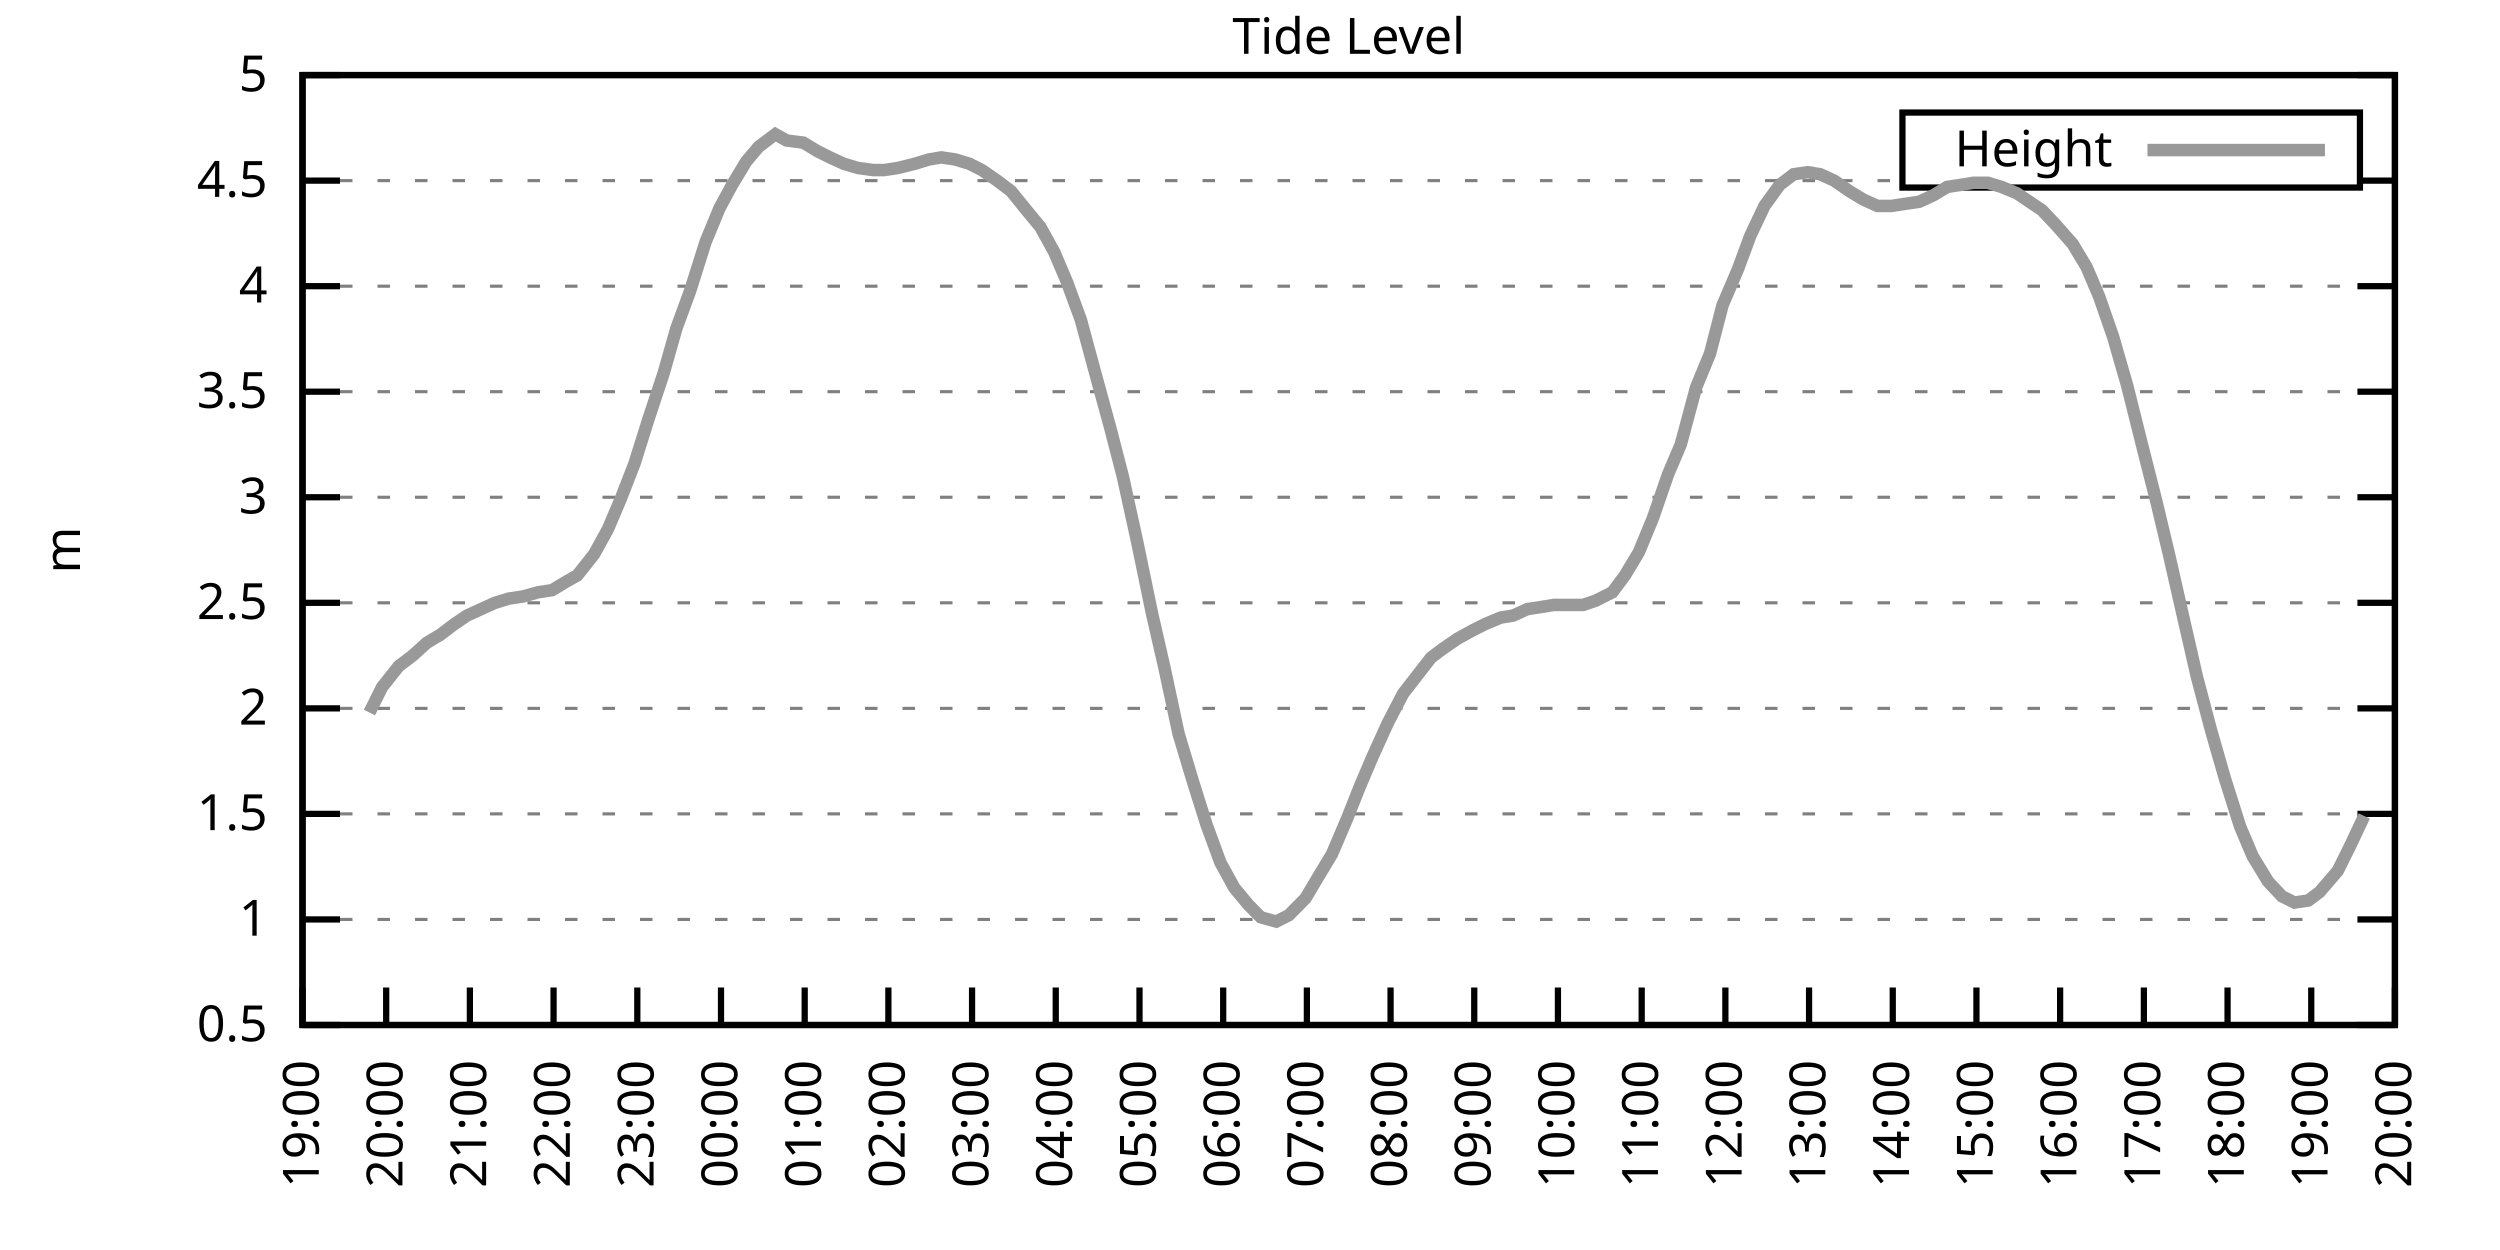
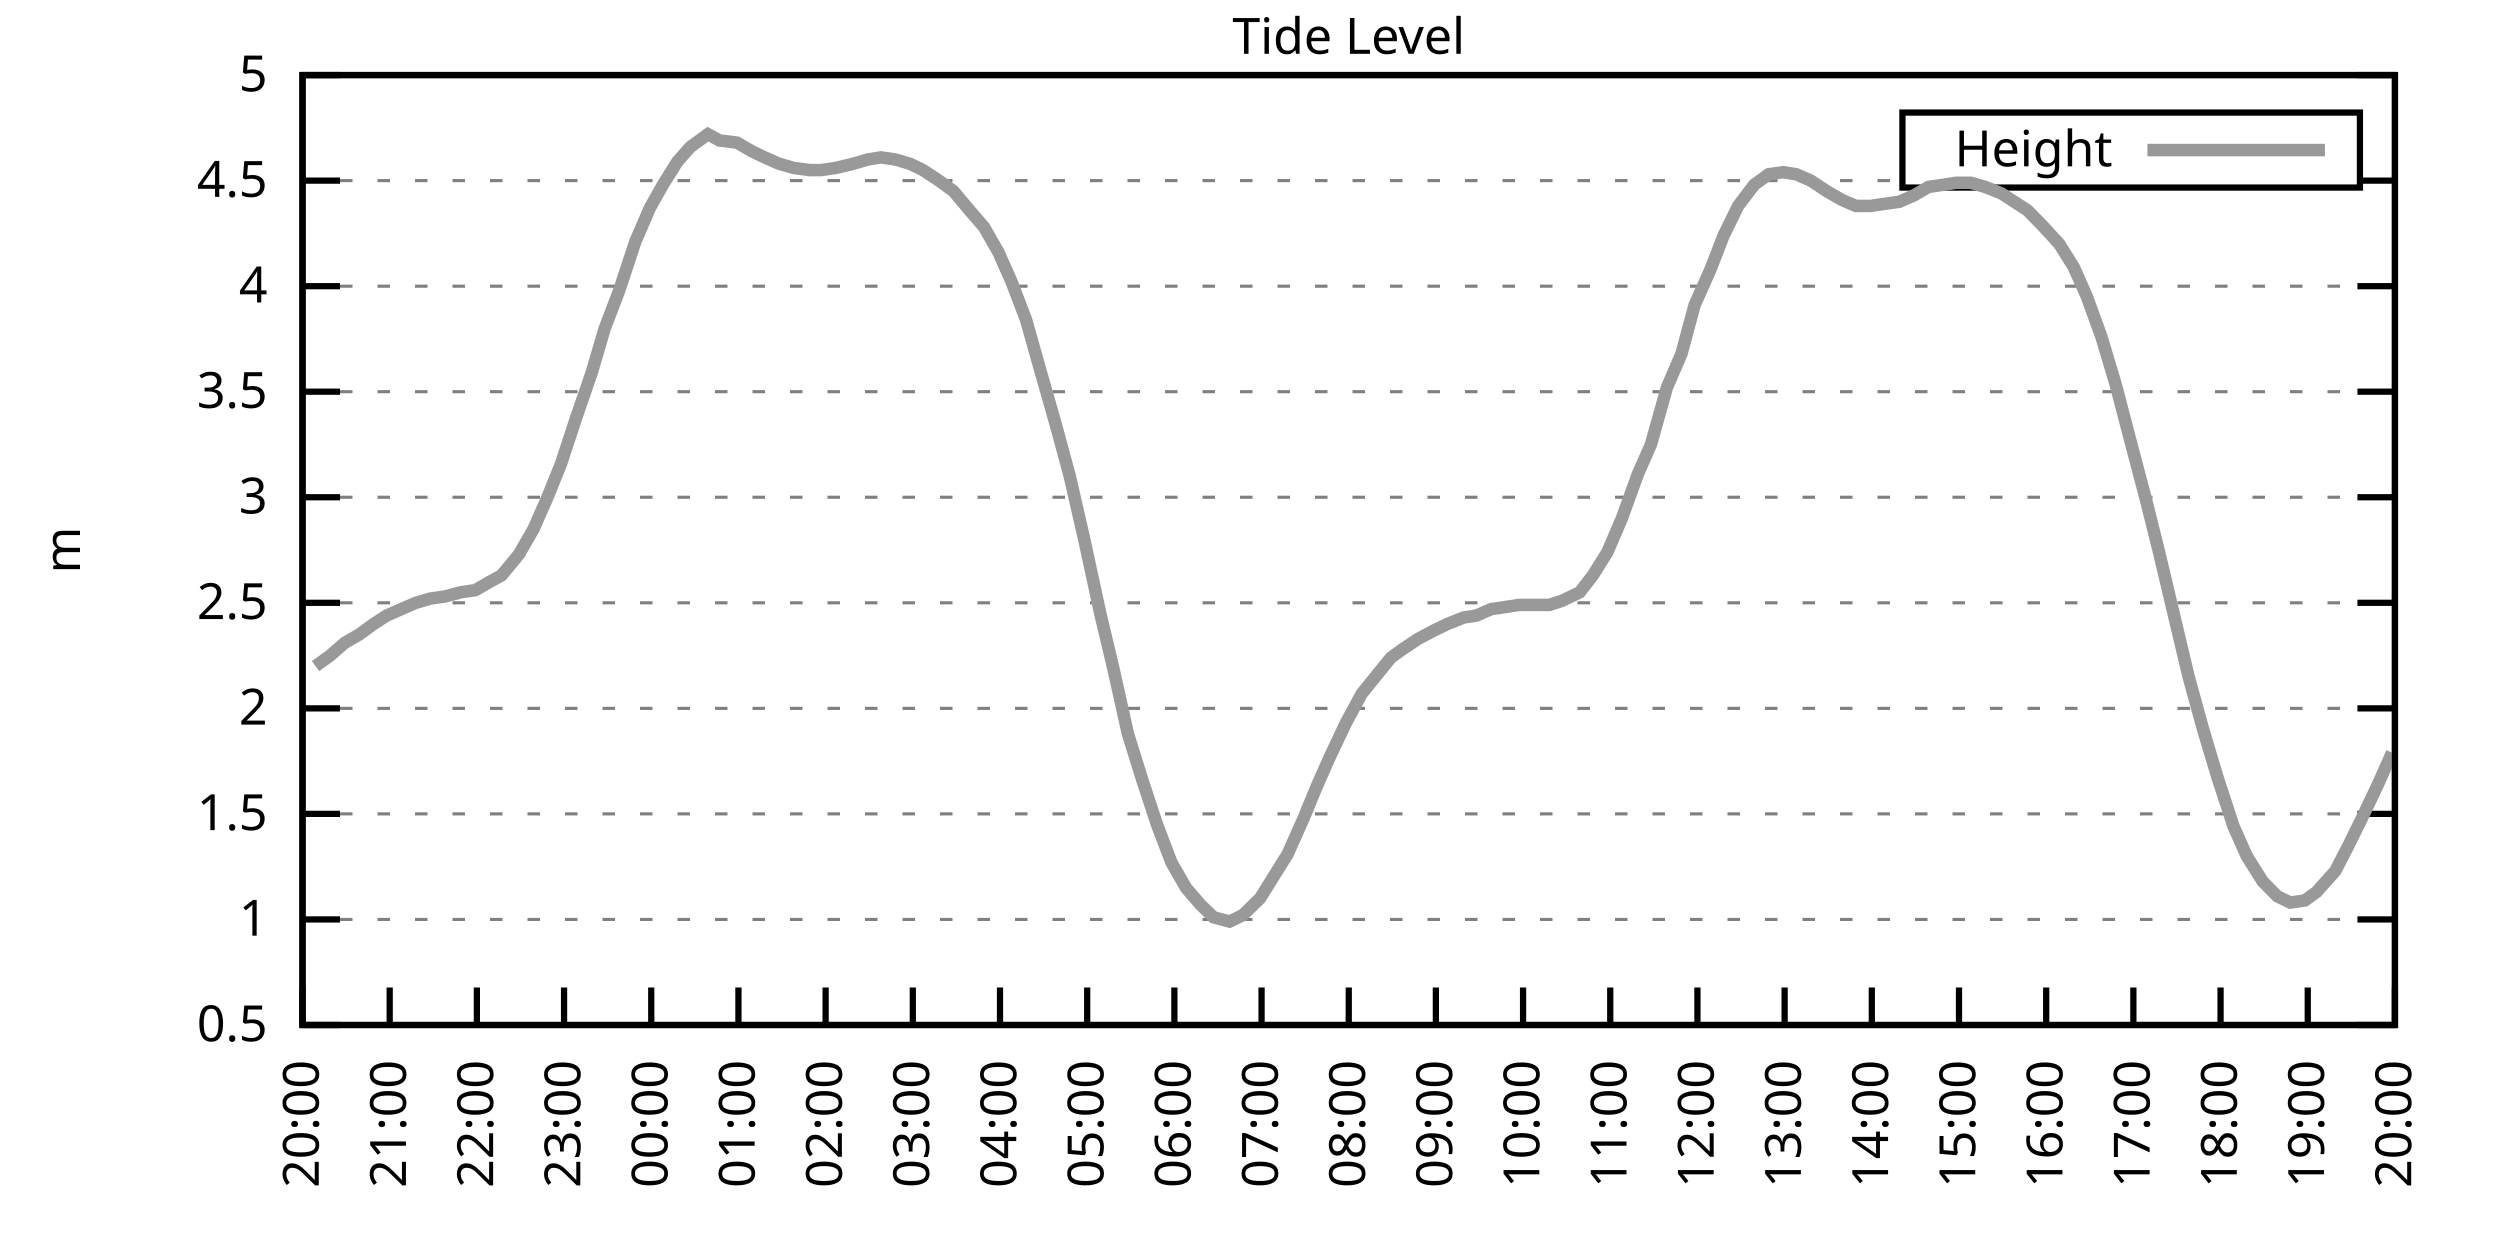
<svg xmlns="http://www.w3.org/2000/svg" xmlns:xlink="http://www.w3.org/1999/xlink" width="400" height="200" viewBox="0 0 400 200">
  <g id="gnuplot_canvas">
    <rect x="0" y="0" width="400" height="200" fill="none" />
    <defs>
      <circle id="gpDot" r="0.5" stroke-width="0.5" stroke="currentColor" />
      <path id="gpPt0" stroke-width="0.333" stroke="currentColor" d="M-1,0 h2 M0,-1 v2" />
      <path id="gpPt1" stroke-width="0.333" stroke="currentColor" d="M-1,-1 L1,1 M1,-1 L-1,1" />
      <path id="gpPt2" stroke-width="0.333" stroke="currentColor" d="M-1,0 L1,0 M0,-1 L0,1 M-1,-1 L1,1 M-1,1 L1,-1" />
      <rect id="gpPt3" stroke-width="0.333" stroke="currentColor" x="-1" y="-1" width="2" height="2" />
      <rect id="gpPt4" stroke-width="0.333" stroke="currentColor" fill="currentColor" x="-1" y="-1" width="2" height="2" />
      <circle id="gpPt5" stroke-width="0.333" stroke="currentColor" cx="0" cy="0" r="1" />
      <use xlink:href="#gpPt5" id="gpPt6" fill="currentColor" stroke="none" />
      <path id="gpPt7" stroke-width="0.333" stroke="currentColor" d="M0,-1.33 L-1.33,0.67 L1.33,0.67 z" />
      <use xlink:href="#gpPt7" id="gpPt8" fill="currentColor" stroke="none" />
      <use xlink:href="#gpPt7" id="gpPt9" stroke="currentColor" transform="rotate(180)" />
      <use xlink:href="#gpPt9" id="gpPt10" fill="currentColor" stroke="none" />
      <use xlink:href="#gpPt3" id="gpPt11" stroke="currentColor" transform="rotate(45)" />
      <use xlink:href="#gpPt11" id="gpPt12" fill="currentColor" stroke="none" />
      <path id="gpPt13" stroke-width="0.333" stroke="currentColor" d="M0,1.330 L1.265,0.411 L0.782,-1.067 L-0.782,-1.076 L-1.265,0.411 z" />
      <use xlink:href="#gpPt13" id="gpPt14" fill="currentColor" stroke="none" />
      <filter id="textbox" filterUnits="objectBoundingBox" x="0" y="0" height="1" width="1">
        <feFlood flood-color="white" flood-opacity="1" result="bgnd" />
        <feComposite in="SourceGraphic" in2="bgnd" operator="atop" />
      </filter>
      <filter id="greybox" filterUnits="objectBoundingBox" x="0" y="0" height="1" width="1">
        <feFlood flood-color="lightgrey" flood-opacity="1" result="grey" />
        <feComposite in="SourceGraphic" in2="grey" operator="atop" />
      </filter>
    </defs>
    <g fill="none" color="white" stroke="currentColor" stroke-width="1.00" stroke-linecap="butt" stroke-linejoin="miter">
</g>
    <g fill="none" color="black" stroke="currentColor" stroke-width="1.00" stroke-linecap="butt" stroke-linejoin="miter">
      <g stroke="none" shape-rendering="crispEdges">
        <polygon fill="rgb(255, 255, 255)" points="48.40,164.00 383.18,164.00 383.18,12.02 48.40,12.02 " />
      </g>
    </g>
    <g fill="none" color="black" stroke="currentColor" stroke-width="1.00" stroke-linecap="butt" stroke-linejoin="miter">
</g>
    <g fill="none" color="black" stroke="black" stroke-width="0.50" stroke-linecap="butt" stroke-linejoin="miter">
</g>
    <g fill="none" color="gray" stroke="currentColor" stroke-width="0.50" stroke-linecap="butt" stroke-linejoin="miter">
      <path stroke="gray" stroke-dasharray="2,4" class="gridline" d="M48.40,164.00 L383.19,164.00  " />
    </g>
    <g fill="none" color="gray" stroke="gray" stroke-width="1.00" stroke-linecap="butt" stroke-linejoin="miter">
</g>
    <g fill="none" color="black" stroke="currentColor" stroke-width="1.00" stroke-linecap="butt" stroke-linejoin="miter">
      <path stroke="black" d="M48.40,164.00 L54.40,164.00 M383.19,164.00 L377.19,164.00  " />
      <g transform="translate(42.80,166.60)" stroke="none" fill="black" font-family="Sans" font-size="8.00" text-anchor="end">
        <text>
          <tspan font-family="Sans"> 0.5</tspan>
        </text>
      </g>
    </g>
    <g fill="none" color="black" stroke="currentColor" stroke-width="1.00" stroke-linecap="butt" stroke-linejoin="miter">
</g>
    <g fill="none" color="black" stroke="black" stroke-width="0.50" stroke-linecap="butt" stroke-linejoin="miter">
</g>
    <g fill="none" color="gray" stroke="currentColor" stroke-width="0.50" stroke-linecap="butt" stroke-linejoin="miter">
      <path stroke="gray" stroke-dasharray="2,4" class="gridline" d="M48.40,147.11 L383.19,147.11  " />
    </g>
    <g fill="none" color="gray" stroke="gray" stroke-width="1.00" stroke-linecap="butt" stroke-linejoin="miter">
</g>
    <g fill="none" color="black" stroke="currentColor" stroke-width="1.00" stroke-linecap="butt" stroke-linejoin="miter">
      <path stroke="black" d="M48.40,147.11 L54.40,147.11 M383.19,147.11 L377.19,147.11  " />
      <g transform="translate(42.80,149.71)" stroke="none" fill="black" font-family="Sans" font-size="8.00" text-anchor="end">
        <text>
          <tspan font-family="Sans"> 1</tspan>
        </text>
      </g>
    </g>
    <g fill="none" color="black" stroke="currentColor" stroke-width="1.00" stroke-linecap="butt" stroke-linejoin="miter">
</g>
    <g fill="none" color="black" stroke="black" stroke-width="0.50" stroke-linecap="butt" stroke-linejoin="miter">
</g>
    <g fill="none" color="gray" stroke="currentColor" stroke-width="0.50" stroke-linecap="butt" stroke-linejoin="miter">
      <path stroke="gray" stroke-dasharray="2,4" class="gridline" d="M48.40,130.22 L383.19,130.22  " />
    </g>
    <g fill="none" color="gray" stroke="gray" stroke-width="1.00" stroke-linecap="butt" stroke-linejoin="miter">
</g>
    <g fill="none" color="black" stroke="currentColor" stroke-width="1.00" stroke-linecap="butt" stroke-linejoin="miter">
      <path stroke="black" d="M48.40,130.22 L54.40,130.22 M383.19,130.22 L377.19,130.22  " />
      <g transform="translate(42.80,132.82)" stroke="none" fill="black" font-family="Sans" font-size="8.00" text-anchor="end">
        <text>
          <tspan font-family="Sans"> 1.5</tspan>
        </text>
      </g>
    </g>
    <g fill="none" color="black" stroke="currentColor" stroke-width="1.00" stroke-linecap="butt" stroke-linejoin="miter">
</g>
    <g fill="none" color="black" stroke="black" stroke-width="0.50" stroke-linecap="butt" stroke-linejoin="miter">
</g>
    <g fill="none" color="gray" stroke="currentColor" stroke-width="0.50" stroke-linecap="butt" stroke-linejoin="miter">
      <path stroke="gray" stroke-dasharray="2,4" class="gridline" d="M48.40,113.34 L383.19,113.34  " />
    </g>
    <g fill="none" color="gray" stroke="gray" stroke-width="1.00" stroke-linecap="butt" stroke-linejoin="miter">
</g>
    <g fill="none" color="black" stroke="currentColor" stroke-width="1.00" stroke-linecap="butt" stroke-linejoin="miter">
      <path stroke="black" d="M48.40,113.34 L54.40,113.34 M383.19,113.34 L377.19,113.34  " />
      <g transform="translate(42.80,115.94)" stroke="none" fill="black" font-family="Sans" font-size="8.00" text-anchor="end">
        <text>
          <tspan font-family="Sans"> 2</tspan>
        </text>
      </g>
    </g>
    <g fill="none" color="black" stroke="currentColor" stroke-width="1.00" stroke-linecap="butt" stroke-linejoin="miter">
</g>
    <g fill="none" color="black" stroke="black" stroke-width="0.50" stroke-linecap="butt" stroke-linejoin="miter">
</g>
    <g fill="none" color="gray" stroke="currentColor" stroke-width="0.50" stroke-linecap="butt" stroke-linejoin="miter">
      <path stroke="gray" stroke-dasharray="2,4" class="gridline" d="M48.40,96.45 L383.19,96.45  " />
    </g>
    <g fill="none" color="gray" stroke="gray" stroke-width="1.00" stroke-linecap="butt" stroke-linejoin="miter">
</g>
    <g fill="none" color="black" stroke="currentColor" stroke-width="1.00" stroke-linecap="butt" stroke-linejoin="miter">
      <path stroke="black" d="M48.40,96.45 L54.40,96.45 M383.19,96.45 L377.19,96.45  " />
      <g transform="translate(42.80,99.05)" stroke="none" fill="black" font-family="Sans" font-size="8.00" text-anchor="end">
        <text>
          <tspan font-family="Sans"> 2.5</tspan>
        </text>
      </g>
    </g>
    <g fill="none" color="black" stroke="currentColor" stroke-width="1.00" stroke-linecap="butt" stroke-linejoin="miter">
</g>
    <g fill="none" color="black" stroke="black" stroke-width="0.50" stroke-linecap="butt" stroke-linejoin="miter">
</g>
    <g fill="none" color="gray" stroke="currentColor" stroke-width="0.50" stroke-linecap="butt" stroke-linejoin="miter">
      <path stroke="gray" stroke-dasharray="2,4" class="gridline" d="M48.40,79.56 L383.19,79.56  " />
    </g>
    <g fill="none" color="gray" stroke="gray" stroke-width="1.00" stroke-linecap="butt" stroke-linejoin="miter">
</g>
    <g fill="none" color="black" stroke="currentColor" stroke-width="1.00" stroke-linecap="butt" stroke-linejoin="miter">
      <path stroke="black" d="M48.40,79.56 L54.40,79.56 M383.19,79.56 L377.19,79.56  " />
      <g transform="translate(42.80,82.16)" stroke="none" fill="black" font-family="Sans" font-size="8.00" text-anchor="end">
        <text>
          <tspan font-family="Sans"> 3</tspan>
        </text>
      </g>
    </g>
    <g fill="none" color="black" stroke="currentColor" stroke-width="1.00" stroke-linecap="butt" stroke-linejoin="miter">
</g>
    <g fill="none" color="black" stroke="black" stroke-width="0.50" stroke-linecap="butt" stroke-linejoin="miter">
</g>
    <g fill="none" color="gray" stroke="currentColor" stroke-width="0.50" stroke-linecap="butt" stroke-linejoin="miter">
      <path stroke="gray" stroke-dasharray="2,4" class="gridline" d="M48.40,62.67 L383.19,62.67  " />
    </g>
    <g fill="none" color="gray" stroke="gray" stroke-width="1.00" stroke-linecap="butt" stroke-linejoin="miter">
</g>
    <g fill="none" color="black" stroke="currentColor" stroke-width="1.00" stroke-linecap="butt" stroke-linejoin="miter">
      <path stroke="black" d="M48.40,62.67 L54.40,62.67 M383.19,62.67 L377.19,62.67  " />
      <g transform="translate(42.80,65.27)" stroke="none" fill="black" font-family="Sans" font-size="8.00" text-anchor="end">
        <text>
          <tspan font-family="Sans"> 3.5</tspan>
        </text>
      </g>
    </g>
    <g fill="none" color="black" stroke="currentColor" stroke-width="1.00" stroke-linecap="butt" stroke-linejoin="miter">
</g>
    <g fill="none" color="black" stroke="black" stroke-width="0.50" stroke-linecap="butt" stroke-linejoin="miter">
</g>
    <g fill="none" color="gray" stroke="currentColor" stroke-width="0.50" stroke-linecap="butt" stroke-linejoin="miter">
      <path stroke="gray" stroke-dasharray="2,4" class="gridline" d="M48.40,45.79 L383.19,45.79  " />
    </g>
    <g fill="none" color="gray" stroke="gray" stroke-width="1.00" stroke-linecap="butt" stroke-linejoin="miter">
</g>
    <g fill="none" color="black" stroke="currentColor" stroke-width="1.00" stroke-linecap="butt" stroke-linejoin="miter">
      <path stroke="black" d="M48.40,45.79 L54.40,45.79 M383.19,45.79 L377.19,45.79  " />
      <g transform="translate(42.80,48.39)" stroke="none" fill="black" font-family="Sans" font-size="8.00" text-anchor="end">
        <text>
          <tspan font-family="Sans"> 4</tspan>
        </text>
      </g>
    </g>
    <g fill="none" color="black" stroke="currentColor" stroke-width="1.00" stroke-linecap="butt" stroke-linejoin="miter">
</g>
    <g fill="none" color="black" stroke="black" stroke-width="0.50" stroke-linecap="butt" stroke-linejoin="miter">
</g>
    <g fill="none" color="gray" stroke="currentColor" stroke-width="0.50" stroke-linecap="butt" stroke-linejoin="miter">
      <path stroke="gray" stroke-dasharray="2,4" class="gridline" d="M48.40,28.90 L304.39,28.90 M377.59,28.90 L383.19,28.90  " />
    </g>
    <g fill="none" color="gray" stroke="gray" stroke-width="1.00" stroke-linecap="butt" stroke-linejoin="miter">
</g>
    <g fill="none" color="black" stroke="currentColor" stroke-width="1.00" stroke-linecap="butt" stroke-linejoin="miter">
      <path stroke="black" d="M48.40,28.90 L54.40,28.90 M383.19,28.90 L377.19,28.90  " />
      <g transform="translate(42.80,31.50)" stroke="none" fill="black" font-family="Sans" font-size="8.00" text-anchor="end">
        <text>
          <tspan font-family="Sans"> 4.5</tspan>
        </text>
      </g>
    </g>
    <g fill="none" color="black" stroke="currentColor" stroke-width="1.00" stroke-linecap="butt" stroke-linejoin="miter">
</g>
    <g fill="none" color="black" stroke="black" stroke-width="0.50" stroke-linecap="butt" stroke-linejoin="miter">
</g>
    <g fill="none" color="gray" stroke="currentColor" stroke-width="0.50" stroke-linecap="butt" stroke-linejoin="miter">
      <path stroke="gray" stroke-dasharray="2,4" class="gridline" d="M48.40,12.01 L383.19,12.01  " />
    </g>
    <g fill="none" color="gray" stroke="gray" stroke-width="1.00" stroke-linecap="butt" stroke-linejoin="miter">
</g>
    <g fill="none" color="black" stroke="currentColor" stroke-width="1.00" stroke-linecap="butt" stroke-linejoin="miter">
      <path stroke="black" d="M48.40,12.01 L54.40,12.01 M383.19,12.01 L377.19,12.01  " />
      <g transform="translate(42.80,14.61)" stroke="none" fill="black" font-family="Sans" font-size="8.00" text-anchor="end">
        <text>
          <tspan font-family="Sans"> 5</tspan>
        </text>
      </g>
    </g>
    <g fill="none" color="black" stroke="currentColor" stroke-width="1.00" stroke-linecap="butt" stroke-linejoin="miter">
      <path stroke="black" d="M48.40,164.00 L48.40,158.00  " />
      <g transform="translate(51.00,169.60) rotate(270.00)" stroke="none" fill="black" font-family="Sans" font-size="8.00" text-anchor="end">
        <text>
-           <tspan font-family="Sans">19:00</tspan>
-         </text>
-       </g>
-     </g>
-     <g fill="none" color="black" stroke="currentColor" stroke-width="1.00" stroke-linecap="butt" stroke-linejoin="miter">
-       <path stroke="black" d="M61.79,164.00 L61.79,158.00  " />
-       <g transform="translate(64.39,169.60) rotate(270.00)" stroke="none" fill="black" font-family="Sans" font-size="8.00" text-anchor="end">
-         <text>
          <tspan font-family="Sans">20:00</tspan>
        </text>
      </g>
    </g>
    <g fill="none" color="black" stroke="currentColor" stroke-width="1.00" stroke-linecap="butt" stroke-linejoin="miter">
-       <path stroke="black" d="M75.18,164.00 L75.18,158.00  " />
-       <g transform="translate(77.78,169.60) rotate(270.00)" stroke="none" fill="black" font-family="Sans" font-size="8.00" text-anchor="end">
+       <path stroke="black" d="M62.35,164.00 L62.35,158.00  " />
+       <g transform="translate(64.95,169.60) rotate(270.00)" stroke="none" fill="black" font-family="Sans" font-size="8.00" text-anchor="end">
        <text>
          <tspan font-family="Sans">21:00</tspan>
        </text>
      </g>
    </g>
    <g fill="none" color="black" stroke="currentColor" stroke-width="1.00" stroke-linecap="butt" stroke-linejoin="miter">
-       <path stroke="black" d="M88.57,164.00 L88.57,158.00  " />
-       <g transform="translate(91.17,169.60) rotate(270.00)" stroke="none" fill="black" font-family="Sans" font-size="8.00" text-anchor="end">
+       <path stroke="black" d="M76.30,164.00 L76.30,158.00  " />
+       <g transform="translate(78.90,169.60) rotate(270.00)" stroke="none" fill="black" font-family="Sans" font-size="8.00" text-anchor="end">
        <text>
          <tspan font-family="Sans">22:00</tspan>
        </text>
      </g>
    </g>
    <g fill="none" color="black" stroke="currentColor" stroke-width="1.00" stroke-linecap="butt" stroke-linejoin="miter">
-       <path stroke="black" d="M101.97,164.00 L101.97,158.00  " />
-       <g transform="translate(104.57,169.60) rotate(270.00)" stroke="none" fill="black" font-family="Sans" font-size="8.00" text-anchor="end">
+       <path stroke="black" d="M90.25,164.00 L90.25,158.00  " />
+       <g transform="translate(92.85,169.60) rotate(270.00)" stroke="none" fill="black" font-family="Sans" font-size="8.00" text-anchor="end">
        <text>
          <tspan font-family="Sans">23:00</tspan>
        </text>
      </g>
    </g>
    <g fill="none" color="black" stroke="currentColor" stroke-width="1.00" stroke-linecap="butt" stroke-linejoin="miter">
-       <path stroke="black" d="M115.36,164.00 L115.36,158.00  " />
-       <g transform="translate(117.96,169.60) rotate(270.00)" stroke="none" fill="black" font-family="Sans" font-size="8.00" text-anchor="end">
+       <path stroke="black" d="M104.20,164.00 L104.20,158.00  " />
+       <g transform="translate(106.80,169.60) rotate(270.00)" stroke="none" fill="black" font-family="Sans" font-size="8.00" text-anchor="end">
        <text>
          <tspan font-family="Sans">00:00</tspan>
        </text>
      </g>
    </g>
    <g fill="none" color="black" stroke="currentColor" stroke-width="1.00" stroke-linecap="butt" stroke-linejoin="miter">
-       <path stroke="black" d="M128.75,164.00 L128.75,158.00  " />
-       <g transform="translate(131.35,169.60) rotate(270.00)" stroke="none" fill="black" font-family="Sans" font-size="8.00" text-anchor="end">
+       <path stroke="black" d="M118.15,164.00 L118.15,158.00  " />
+       <g transform="translate(120.75,169.60) rotate(270.00)" stroke="none" fill="black" font-family="Sans" font-size="8.00" text-anchor="end">
        <text>
          <tspan font-family="Sans">01:00</tspan>
        </text>
      </g>
    </g>
    <g fill="none" color="black" stroke="currentColor" stroke-width="1.00" stroke-linecap="butt" stroke-linejoin="miter">
-       <path stroke="black" d="M142.14,164.00 L142.14,158.00  " />
-       <g transform="translate(144.74,169.60) rotate(270.00)" stroke="none" fill="black" font-family="Sans" font-size="8.00" text-anchor="end">
+       <path stroke="black" d="M132.10,164.00 L132.10,158.00  " />
+       <g transform="translate(134.70,169.60) rotate(270.00)" stroke="none" fill="black" font-family="Sans" font-size="8.00" text-anchor="end">
        <text>
          <tspan font-family="Sans">02:00</tspan>
        </text>
      </g>
    </g>
    <g fill="none" color="black" stroke="currentColor" stroke-width="1.00" stroke-linecap="butt" stroke-linejoin="miter">
-       <path stroke="black" d="M155.53,164.00 L155.53,158.00  " />
-       <g transform="translate(158.13,169.60) rotate(270.00)" stroke="none" fill="black" font-family="Sans" font-size="8.00" text-anchor="end">
+       <path stroke="black" d="M146.05,164.00 L146.05,158.00  " />
+       <g transform="translate(148.65,169.60) rotate(270.00)" stroke="none" fill="black" font-family="Sans" font-size="8.00" text-anchor="end">
        <text>
          <tspan font-family="Sans">03:00</tspan>
        </text>
      </g>
    </g>
    <g fill="none" color="black" stroke="currentColor" stroke-width="1.00" stroke-linecap="butt" stroke-linejoin="miter">
-       <path stroke="black" d="M168.92,164.00 L168.92,158.00  " />
-       <g transform="translate(171.52,169.60) rotate(270.00)" stroke="none" fill="black" font-family="Sans" font-size="8.00" text-anchor="end">
+       <path stroke="black" d="M160.00,164.00 L160.00,158.00  " />
+       <g transform="translate(162.60,169.60) rotate(270.00)" stroke="none" fill="black" font-family="Sans" font-size="8.00" text-anchor="end">
        <text>
          <tspan font-family="Sans">04:00</tspan>
        </text>
      </g>
    </g>
    <g fill="none" color="black" stroke="currentColor" stroke-width="1.00" stroke-linecap="butt" stroke-linejoin="miter">
-       <path stroke="black" d="M182.32,164.00 L182.32,158.00  " />
-       <g transform="translate(184.92,169.60) rotate(270.00)" stroke="none" fill="black" font-family="Sans" font-size="8.00" text-anchor="end">
+       <path stroke="black" d="M173.95,164.00 L173.95,158.00  " />
+       <g transform="translate(176.55,169.60) rotate(270.00)" stroke="none" fill="black" font-family="Sans" font-size="8.00" text-anchor="end">
        <text>
          <tspan font-family="Sans">05:00</tspan>
        </text>
      </g>
    </g>
    <g fill="none" color="black" stroke="currentColor" stroke-width="1.00" stroke-linecap="butt" stroke-linejoin="miter">
-       <path stroke="black" d="M195.71,164.00 L195.71,158.00  " />
-       <g transform="translate(198.31,169.60) rotate(270.00)" stroke="none" fill="black" font-family="Sans" font-size="8.00" text-anchor="end">
+       <path stroke="black" d="M187.90,164.00 L187.90,158.00  " />
+       <g transform="translate(190.50,169.60) rotate(270.00)" stroke="none" fill="black" font-family="Sans" font-size="8.00" text-anchor="end">
        <text>
          <tspan font-family="Sans">06:00</tspan>
        </text>
      </g>
    </g>
    <g fill="none" color="black" stroke="currentColor" stroke-width="1.00" stroke-linecap="butt" stroke-linejoin="miter">
-       <path stroke="black" d="M209.10,164.00 L209.10,158.00  " />
-       <g transform="translate(211.70,169.60) rotate(270.00)" stroke="none" fill="black" font-family="Sans" font-size="8.00" text-anchor="end">
+       <path stroke="black" d="M201.85,164.00 L201.85,158.00  " />
+       <g transform="translate(204.45,169.60) rotate(270.00)" stroke="none" fill="black" font-family="Sans" font-size="8.00" text-anchor="end">
        <text>
          <tspan font-family="Sans">07:00</tspan>
        </text>
      </g>
    </g>
    <g fill="none" color="black" stroke="currentColor" stroke-width="1.00" stroke-linecap="butt" stroke-linejoin="miter">
-       <path stroke="black" d="M222.49,164.00 L222.49,158.00  " />
-       <g transform="translate(225.09,169.60) rotate(270.00)" stroke="none" fill="black" font-family="Sans" font-size="8.00" text-anchor="end">
+       <path stroke="black" d="M215.80,164.00 L215.80,158.00  " />
+       <g transform="translate(218.40,169.60) rotate(270.00)" stroke="none" fill="black" font-family="Sans" font-size="8.00" text-anchor="end">
        <text>
          <tspan font-family="Sans">08:00</tspan>
        </text>
      </g>
    </g>
    <g fill="none" color="black" stroke="currentColor" stroke-width="1.00" stroke-linecap="butt" stroke-linejoin="miter">
-       <path stroke="black" d="M235.88,164.00 L235.88,158.00  " />
-       <g transform="translate(238.48,169.60) rotate(270.00)" stroke="none" fill="black" font-family="Sans" font-size="8.00" text-anchor="end">
+       <path stroke="black" d="M229.74,164.00 L229.74,158.00  " />
+       <g transform="translate(232.34,169.60) rotate(270.00)" stroke="none" fill="black" font-family="Sans" font-size="8.00" text-anchor="end">
        <text>
          <tspan font-family="Sans">09:00</tspan>
        </text>
      </g>
    </g>
    <g fill="none" color="black" stroke="currentColor" stroke-width="1.00" stroke-linecap="butt" stroke-linejoin="miter">
-       <path stroke="black" d="M249.27,164.00 L249.27,158.00  " />
-       <g transform="translate(251.87,169.60) rotate(270.00)" stroke="none" fill="black" font-family="Sans" font-size="8.00" text-anchor="end">
+       <path stroke="black" d="M243.69,164.00 L243.69,158.00  " />
+       <g transform="translate(246.29,169.60) rotate(270.00)" stroke="none" fill="black" font-family="Sans" font-size="8.00" text-anchor="end">
        <text>
          <tspan font-family="Sans">10:00</tspan>
        </text>
      </g>
    </g>
    <g fill="none" color="black" stroke="currentColor" stroke-width="1.00" stroke-linecap="butt" stroke-linejoin="miter">
-       <path stroke="black" d="M262.67,164.00 L262.67,158.00  " />
-       <g transform="translate(265.27,169.60) rotate(270.00)" stroke="none" fill="black" font-family="Sans" font-size="8.00" text-anchor="end">
+       <path stroke="black" d="M257.64,164.00 L257.64,158.00  " />
+       <g transform="translate(260.24,169.60) rotate(270.00)" stroke="none" fill="black" font-family="Sans" font-size="8.00" text-anchor="end">
        <text>
          <tspan font-family="Sans">11:00</tspan>
        </text>
      </g>
    </g>
    <g fill="none" color="black" stroke="currentColor" stroke-width="1.00" stroke-linecap="butt" stroke-linejoin="miter">
-       <path stroke="black" d="M276.06,164.00 L276.06,158.00  " />
-       <g transform="translate(278.66,169.60) rotate(270.00)" stroke="none" fill="black" font-family="Sans" font-size="8.00" text-anchor="end">
+       <path stroke="black" d="M271.59,164.00 L271.59,158.00  " />
+       <g transform="translate(274.19,169.60) rotate(270.00)" stroke="none" fill="black" font-family="Sans" font-size="8.00" text-anchor="end">
        <text>
          <tspan font-family="Sans">12:00</tspan>
        </text>
      </g>
    </g>
    <g fill="none" color="black" stroke="currentColor" stroke-width="1.00" stroke-linecap="butt" stroke-linejoin="miter">
-       <path stroke="black" d="M289.45,164.00 L289.45,158.00  " />
-       <g transform="translate(292.05,169.60) rotate(270.00)" stroke="none" fill="black" font-family="Sans" font-size="8.00" text-anchor="end">
+       <path stroke="black" d="M285.54,164.00 L285.54,158.00  " />
+       <g transform="translate(288.14,169.60) rotate(270.00)" stroke="none" fill="black" font-family="Sans" font-size="8.00" text-anchor="end">
        <text>
          <tspan font-family="Sans">13:00</tspan>
        </text>
      </g>
    </g>
    <g fill="none" color="black" stroke="currentColor" stroke-width="1.00" stroke-linecap="butt" stroke-linejoin="miter">
-       <path stroke="black" d="M302.84,164.00 L302.84,158.00  " />
-       <g transform="translate(305.44,169.60) rotate(270.00)" stroke="none" fill="black" font-family="Sans" font-size="8.00" text-anchor="end">
+       <path stroke="black" d="M299.49,164.00 L299.49,158.00  " />
+       <g transform="translate(302.09,169.60) rotate(270.00)" stroke="none" fill="black" font-family="Sans" font-size="8.00" text-anchor="end">
        <text>
          <tspan font-family="Sans">14:00</tspan>
        </text>
      </g>
    </g>
    <g fill="none" color="black" stroke="currentColor" stroke-width="1.00" stroke-linecap="butt" stroke-linejoin="miter">
-       <path stroke="black" d="M316.23,164.00 L316.23,158.00  " />
-       <g transform="translate(318.83,169.60) rotate(270.00)" stroke="none" fill="black" font-family="Sans" font-size="8.00" text-anchor="end">
+       <path stroke="black" d="M313.44,164.00 L313.44,158.00  " />
+       <g transform="translate(316.04,169.60) rotate(270.00)" stroke="none" fill="black" font-family="Sans" font-size="8.00" text-anchor="end">
        <text>
          <tspan font-family="Sans">15:00</tspan>
        </text>
      </g>
    </g>
    <g fill="none" color="black" stroke="currentColor" stroke-width="1.00" stroke-linecap="butt" stroke-linejoin="miter">
-       <path stroke="black" d="M329.62,164.00 L329.62,158.00  " />
-       <g transform="translate(332.22,169.60) rotate(270.00)" stroke="none" fill="black" font-family="Sans" font-size="8.00" text-anchor="end">
+       <path stroke="black" d="M327.39,164.00 L327.39,158.00  " />
+       <g transform="translate(329.99,169.60) rotate(270.00)" stroke="none" fill="black" font-family="Sans" font-size="8.00" text-anchor="end">
        <text>
          <tspan font-family="Sans">16:00</tspan>
        </text>
      </g>
    </g>
    <g fill="none" color="black" stroke="currentColor" stroke-width="1.00" stroke-linecap="butt" stroke-linejoin="miter">
-       <path stroke="black" d="M343.02,164.00 L343.02,158.00  " />
-       <g transform="translate(345.62,169.60) rotate(270.00)" stroke="none" fill="black" font-family="Sans" font-size="8.00" text-anchor="end">
+       <path stroke="black" d="M341.34,164.00 L341.34,158.00  " />
+       <g transform="translate(343.94,169.60) rotate(270.00)" stroke="none" fill="black" font-family="Sans" font-size="8.00" text-anchor="end">
        <text>
          <tspan font-family="Sans">17:00</tspan>
        </text>
      </g>
    </g>
    <g fill="none" color="black" stroke="currentColor" stroke-width="1.00" stroke-linecap="butt" stroke-linejoin="miter">
-       <path stroke="black" d="M356.41,164.00 L356.41,158.00  " />
-       <g transform="translate(359.01,169.60) rotate(270.00)" stroke="none" fill="black" font-family="Sans" font-size="8.00" text-anchor="end">
+       <path stroke="black" d="M355.29,164.00 L355.29,158.00  " />
+       <g transform="translate(357.89,169.60) rotate(270.00)" stroke="none" fill="black" font-family="Sans" font-size="8.00" text-anchor="end">
        <text>
          <tspan font-family="Sans">18:00</tspan>
        </text>
      </g>
    </g>
    <g fill="none" color="black" stroke="currentColor" stroke-width="1.00" stroke-linecap="butt" stroke-linejoin="miter">
-       <path stroke="black" d="M369.80,164.00 L369.80,158.00  " />
-       <g transform="translate(372.40,169.60) rotate(270.00)" stroke="none" fill="black" font-family="Sans" font-size="8.00" text-anchor="end">
+       <path stroke="black" d="M369.24,164.00 L369.24,158.00  " />
+       <g transform="translate(371.84,169.60) rotate(270.00)" stroke="none" fill="black" font-family="Sans" font-size="8.00" text-anchor="end">
        <text>
          <tspan font-family="Sans">19:00</tspan>
        </text>
      </g>
    </g>
    <g fill="none" color="black" stroke="currentColor" stroke-width="1.00" stroke-linecap="butt" stroke-linejoin="miter">
      <path stroke="black" d="M383.19,164.00 L383.19,158.00  " />
      <g transform="translate(385.79,169.60) rotate(270.00)" stroke="none" fill="black" font-family="Sans" font-size="8.00" text-anchor="end">
        <text>
          <tspan font-family="Sans">20:00</tspan>
        </text>
      </g>
    </g>
    <g fill="none" color="black" stroke="currentColor" stroke-width="1.00" stroke-linecap="butt" stroke-linejoin="miter">
</g>
    <g fill="none" color="black" stroke="currentColor" stroke-width="1.00" stroke-linecap="butt" stroke-linejoin="miter">
      <path stroke="black" d="M48.40,12.01 L48.40,164.00 L383.19,164.00 L383.19,12.01 L48.40,12.01 Z  " />
    </g>
    <g fill="none" color="black" stroke="currentColor" stroke-width="1.00" stroke-linecap="butt" stroke-linejoin="miter">
</g>
    <g fill="none" color="black" stroke="currentColor" stroke-width="1.00" stroke-linecap="butt" stroke-linejoin="miter">
      <path stroke="black" d="M304.39,30.01 L304.39,18.01 L377.59,18.01 L377.59,30.01 L304.39,30.01 Z  " />
    </g>
    <g id="Tide_level_plot_1">
      <g fill="none" color="white" stroke="black" stroke-width="2.00" stroke-linecap="butt" stroke-linejoin="miter">
</g>
      <g fill="none" color="black" stroke="currentColor" stroke-width="2.00" stroke-linecap="butt" stroke-linejoin="miter">
        <g transform="translate(337.99,26.61)" stroke="none" fill="black" font-family="Sans" font-size="8.00" text-anchor="end">
          <text>
            <tspan font-family="Sans">Height</tspan>
          </text>
        </g>
      </g>
      <g fill="none" color="black" stroke="currentColor" stroke-width="2.00" stroke-linecap="butt" stroke-linejoin="miter">
-         <path stroke="rgb(153, 153, 153)" d="M343.59,24.01 L371.99,24.01 M59.11,114.01 L61.12,109.96 L63.80,106.58 L66.03,104.89 L68.26,102.87 L70.50,101.52   L72.73,99.83 L74.74,98.48 L76.97,97.46 L79.20,96.45 L81.43,95.77 L83.66,95.44 L86.12,94.76 L88.35,94.42   L90.58,93.07 L92.37,92.06 L95.05,88.68 L97.28,84.63 L99.29,79.90 L101.52,74.16 L103.75,67.06 L106.21,59.63   L108.22,52.54 L110.45,46.46 L112.90,38.69 L115.13,33.29 L117.14,29.57 L119.38,25.86 L121.38,23.49 L124.06,21.47   L125.85,22.48 L128.53,22.82 L130.76,24.17 L132.77,25.18 L135.00,26.20 L137.23,26.87 L139.69,27.21 L141.47,27.21   L143.70,26.87 L146.38,26.20 L148.61,25.52 L150.62,25.18 L152.85,25.52 L155.09,26.20 L157.10,27.21 L159.55,28.90   L161.78,30.59 L164.24,33.63 L166.47,36.33 L168.70,40.38 L170.71,45.11 L172.94,51.19 L174.95,58.62 L177.63,68.42   L179.64,76.18 L181.87,86.32 L184.32,98.14 L186.33,106.92 L188.57,117.39 L190.80,124.82 L193.03,131.91 L195.26,137.99   L197.49,142.05 L199.73,144.75 L201.73,146.77 L204.19,147.45 L206.20,146.44 L208.88,143.73 L210.88,140.36 L213.12,136.64   L215.57,130.90 L217.58,125.83 L219.59,121.11 L222.04,115.70 L224.50,110.97 L228.96,105.23 L230.75,103.88 L233.20,102.19   L235.66,100.84 L237.67,99.83 L240.12,98.81 L242.13,98.48 L244.36,97.46 L246.60,97.12 L248.60,96.79 L251.06,96.79   L253.29,96.79 L255.30,96.11 L257.98,94.76 L259.99,92.06 L262.22,88.34 L264.45,82.94 L266.91,75.85 L268.92,71.12   L271.37,62.00 L273.60,56.59 L275.61,48.83 L278.07,43.08 L280.07,37.68 L282.31,32.95 L284.76,29.57 L286.99,27.88   L289.23,27.55 L291.23,27.88 L293.47,28.90 L295.92,30.59 L298.15,31.94 L300.39,32.95 L302.62,32.95 L304.85,32.61   L307.08,32.28 L309.31,31.26 L311.54,29.91 L313.78,29.57 L315.79,29.24 L318.02,29.24 L320.25,29.91 L322.70,30.92   L324.71,32.28 L326.72,33.63 L328.95,35.99 L331.63,39.03 L333.86,42.75 L335.87,47.47 L338.10,53.89 L340.34,61.66   L342.79,71.45 L345.02,80.24 L347.03,88.68 L349.26,98.48 L351.50,108.27 L353.73,116.71 L355.96,124.48 L358.42,132.25   L360.42,136.98 L362.88,141.03 L365.11,143.40 L367.12,144.41 L369.35,144.07 L371.14,142.72 L374.04,139.34 L376.05,135.29   L378.28,130.56  " />
+         <path stroke="rgb(153, 153, 153)" d="M343.59,24.01 L371.99,24.01 M50.49,106.58 L52.82,104.89 L55.14,102.87 L57.47,101.52 L59.79,99.83 L61.88,98.48   L64.21,97.46 L66.53,96.45 L68.86,95.77 L71.18,95.44 L73.74,94.76 L76.07,94.42 L78.39,93.07 L80.25,92.06   L83.04,88.68 L85.37,84.63 L87.46,79.90 L89.78,74.16 L92.11,67.06 L94.67,59.63 L96.76,52.54 L99.08,46.46   L101.64,38.69 L103.97,33.29 L106.06,29.57 L108.38,25.86 L110.48,23.49 L113.27,21.47 L115.13,22.48 L117.92,22.82   L120.24,24.17 L122.33,25.18 L124.66,26.20 L126.98,26.87 L129.54,27.21 L131.40,27.21 L133.72,26.87 L136.51,26.20   L138.84,25.52 L140.93,25.18 L143.26,25.52 L145.58,26.20 L147.67,27.21 L150.23,28.90 L152.56,30.59 L155.11,33.63   L157.44,36.33 L159.76,40.38 L161.86,45.11 L164.18,51.19 L166.27,58.62 L169.06,68.42 L171.16,76.18 L173.48,86.32   L176.04,98.14 L178.13,106.92 L180.46,117.39 L182.78,124.82 L185.11,131.91 L187.43,137.99 L189.76,142.05 L192.08,144.75   L194.17,146.77 L196.73,147.45 L198.82,146.44 L201.61,143.73 L203.71,140.36 L206.03,136.64 L208.59,130.90 L210.68,125.83   L212.77,121.11 L215.33,115.70 L217.89,110.97 L222.54,105.23 L224.40,103.88 L226.95,102.19 L229.51,100.84 L231.60,99.83   L234.16,98.81 L236.25,98.48 L238.58,97.46 L240.90,97.12 L243.00,96.79 L245.55,96.79 L247.88,96.79 L249.97,96.11   L252.76,94.76 L254.85,92.06 L257.18,88.34 L259.50,82.94 L262.06,75.85 L264.15,71.12 L266.71,62.00 L269.04,56.59   L271.13,48.83 L273.69,43.08 L275.78,37.68 L278.10,32.95 L280.66,29.57 L282.99,27.88 L285.31,27.55 L287.40,27.88   L289.73,28.90 L292.29,30.59 L294.61,31.94 L296.94,32.95 L299.26,32.95 L301.58,32.61 L303.91,32.28 L306.23,31.26   L308.56,29.91 L310.88,29.57 L312.98,29.24 L315.30,29.24 L317.63,29.91 L320.18,30.92 L322.28,32.28 L324.37,33.63   L326.69,35.99 L329.48,39.03 L331.81,42.75 L333.90,47.47 L336.23,53.89 L338.55,61.66 L341.11,71.45 L343.43,80.24   L345.53,88.68 L347.85,98.48 L350.18,108.27 L352.50,116.71 L354.83,124.48 L357.38,132.25 L359.48,136.98 L362.03,141.03   L364.36,143.40 L366.45,144.41 L368.78,144.07 L370.64,142.72 L373.66,139.34 L375.75,135.29 L378.08,130.56 L380.63,125.16   L382.73,120.43  " />
      </g>
    </g>
    <g fill="none" color="black" stroke="currentColor" stroke-width="2.00" stroke-linecap="butt" stroke-linejoin="miter">
</g>
    <g fill="none" color="black" stroke="black" stroke-width="1.00" stroke-linecap="butt" stroke-linejoin="miter">
</g>
    <g fill="none" color="black" stroke="currentColor" stroke-width="1.00" stroke-linecap="butt" stroke-linejoin="miter">
      <path stroke="black" d="M48.40,12.01 L48.40,164.00 L383.19,164.00 L383.19,12.01 L48.40,12.01 Z  " />
      <g transform="translate(12.80,88.01) rotate(270.00)" stroke="none" fill="black" font-family="Sans" font-size="8.00" text-anchor="middle">
        <text>
          <tspan font-family="Sans">m</tspan>
        </text>
      </g>
    </g>
    <g fill="none" color="black" stroke="currentColor" stroke-width="1.00" stroke-linecap="butt" stroke-linejoin="miter">
</g>
    <g fill="none" color="black" stroke="currentColor" stroke-width="1.00" stroke-linecap="butt" stroke-linejoin="miter">
      <g transform="translate(215.79,8.61)" stroke="none" fill="black" font-family="Sans" font-size="8.00" text-anchor="middle">
        <text>
          <tspan font-family="Sans">Tide Level</tspan>
        </text>
      </g>
    </g>
    <g fill="none" color="black" stroke="currentColor" stroke-width="1.00" stroke-linecap="butt" stroke-linejoin="miter">
</g>
  </g>
</svg>
